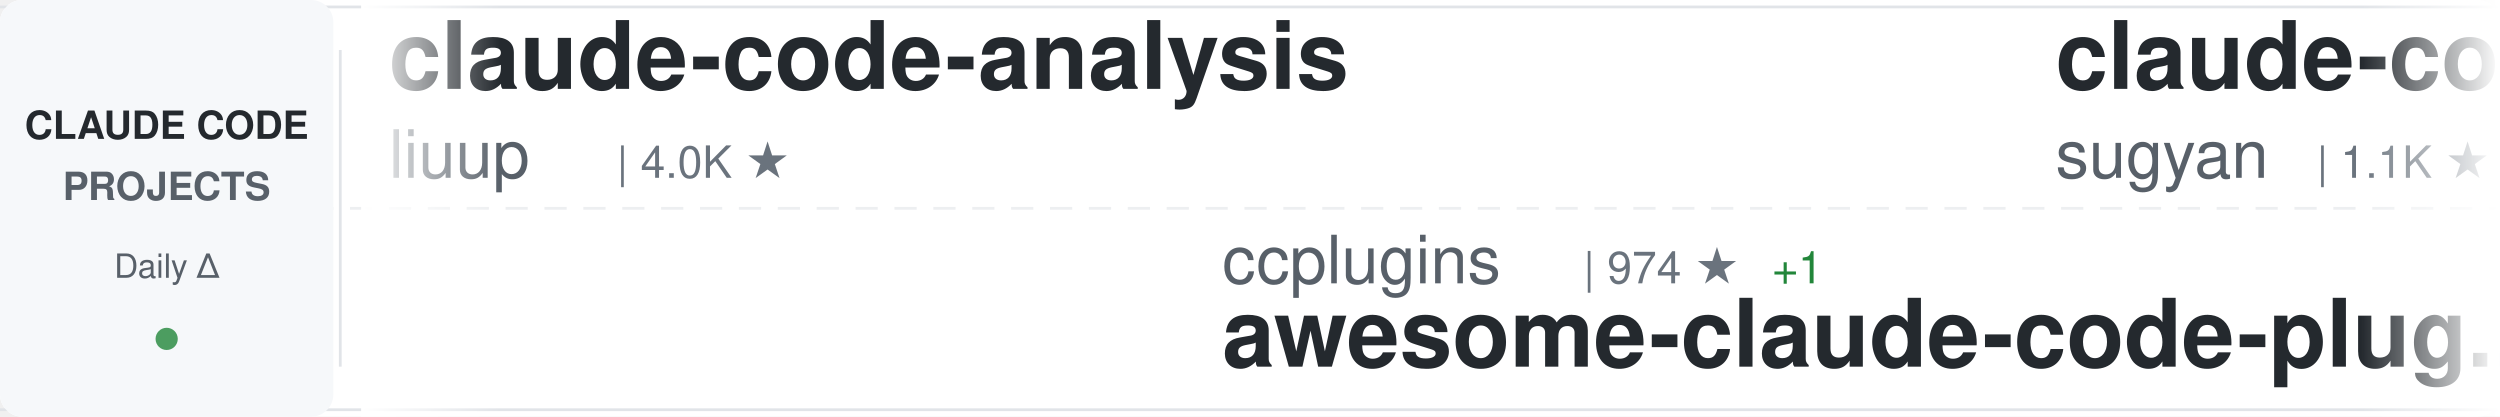
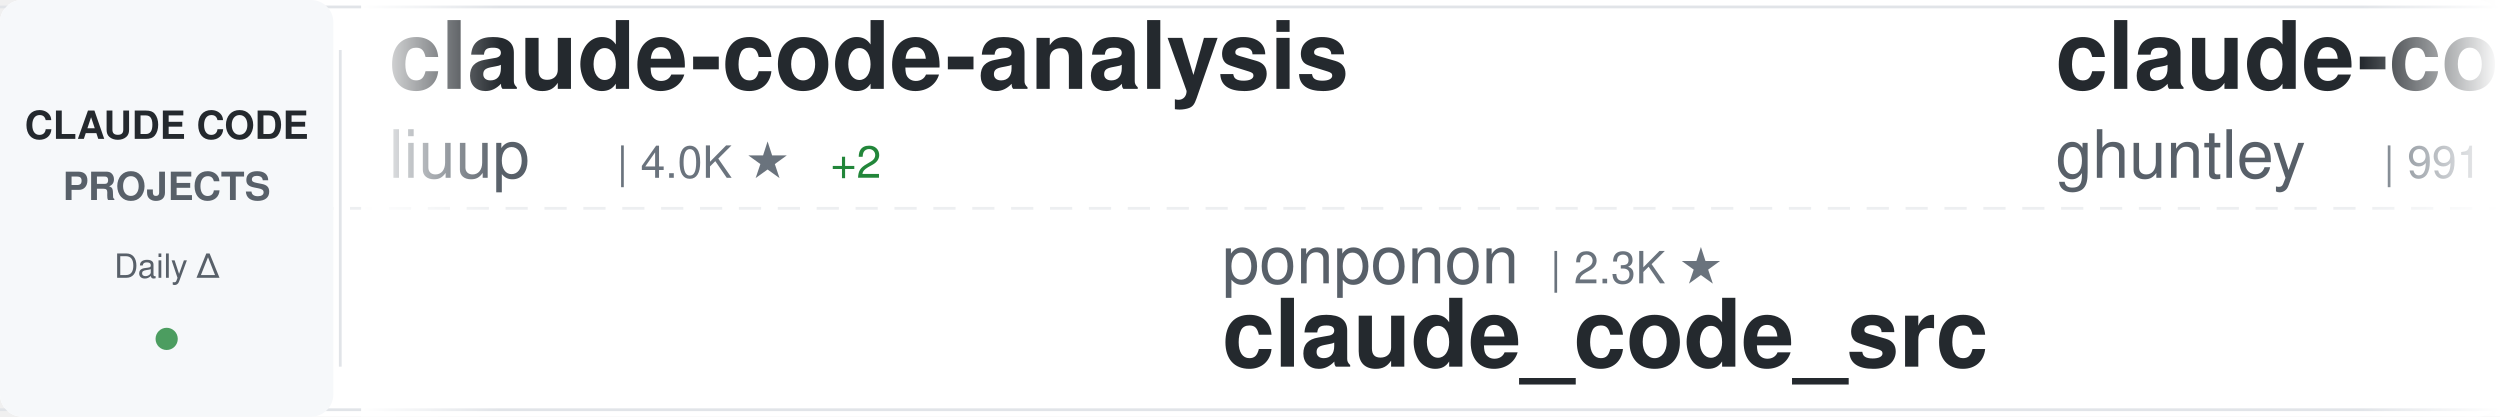
<svg xmlns="http://www.w3.org/2000/svg" width="900" height="150">
  <defs>
    <linearGradient id="awesomeLeftFade" x1="0%" y1="0%" x2="100%" y2="0%">
      <stop offset="0%" style="stop-color:#ffffff;stop-opacity:1" />
      <stop offset="100%" style="stop-color:#ffffff;stop-opacity:0" />
    </linearGradient>
    <linearGradient id="awesomeRightFade" x1="0%" y1="0%" x2="100%" y2="0%">
      <stop offset="0%" style="stop-color:#ffffff;stop-opacity:0" />
      <stop offset="100%" style="stop-color:#ffffff;stop-opacity:1" />
    </linearGradient>
  </defs>
  <rect width="900" height="150" fill="#ffffff" rx="8" />
  <rect x="0" y="2" width="900" height="1" fill="#e1e4e8" />
  <rect x="0" y="147" width="900" height="1" fill="#e1e4e8" />
  <line x1="0" y1="75" x2="900" y2="75" stroke="#e1e4e8" stroke-width="1" stroke-dasharray="8 6" opacity="0.6" />
  <rect x="0" y="0" width="120" height="150" fill="#f6f8fa" rx="8" />
  <text x="60" y="50" font-family="-apple-system, BlinkMacSystemFont, 'Segoe UI', Helvetica, Arial, sans-serif" font-size="14" font-weight="600" fill="#24292e" text-anchor="middle">CLAUDE CODE</text>
  <text x="60" y="72" font-family="-apple-system, BlinkMacSystemFont, 'Segoe UI', Helvetica, Arial, sans-serif" font-size="14" font-weight="600" fill="#586069" text-anchor="middle">PROJECTS</text>
  <text x="60" y="100" font-family="-apple-system, BlinkMacSystemFont, 'Segoe UI', Helvetica, Arial, sans-serif" font-size="12" font-weight="500" fill="#586069" text-anchor="middle">Daily Δ</text>
  <circle cx="60" cy="122" r="4" fill="#22863a" opacity="0.8" />
  <rect x="122" y="18" width="1" height="114" fill="#e1e4e8" />
  <clipPath id="awesomeTickerClip">
    <rect x="130" y="0" width="770" height="150" />
  </clipPath>
  <g clip-path="url(#awesomeTickerClip)">
    <g id="awesomeTickerItems">
      <animateTransform attributeName="transform" attributeType="XML" type="translate" from="0 0" to="-3000 0" dur="54s" repeatCount="indefinite" />
      <g transform="translate(0, 0)">
        <text x="140" y="32" font-family="-apple-system, BlinkMacSystemFont, 'Segoe UI', Helvetica, Arial, sans-serif" font-size="34" font-weight="600" fill="#24292e">claude-code-analysis</text>
        <text x="140" y="64" font-family="-apple-system, BlinkMacSystemFont, 'Segoe UI', Helvetica, Arial, sans-serif" font-size="24" font-weight="400" fill="#586069">liuup</text>
        <text x="222" y="64" font-family="-apple-system, BlinkMacSystemFont, 'Segoe UI', Helvetica, Arial, sans-serif" font-size="16" font-weight="500" fill="#6a737d">| 4.0K ★</text>
+         <text x="299" y="64" font-family="-apple-system, BlinkMacSystemFont, 'Segoe UI', Helvetica, Arial, sans-serif" font-size="16" font-weight="500" fill="#22863a"> +2</text>
      </g>
      <g transform="translate(300, 0)">
-         <text x="140" y="102" font-family="-apple-system, BlinkMacSystemFont, 'Segoe UI', Helvetica, Arial, sans-serif" font-size="24" font-weight="400" fill="#586069">ccplugins</text>
-         <text x="270" y="102" font-family="-apple-system, BlinkMacSystemFont, 'Segoe UI', Helvetica, Arial, sans-serif" font-size="16" font-weight="500" fill="#6a737d">| 974 ★</text>
-         <text x="338" y="102" font-family="-apple-system, BlinkMacSystemFont, 'Segoe UI', Helvetica, Arial, sans-serif" font-size="16" font-weight="500" fill="#22863a"> +1</text>
-         <text x="140" y="132" font-family="-apple-system, BlinkMacSystemFont, 'Segoe UI', Helvetica, Arial, sans-serif" font-size="34" font-weight="600" fill="#24292e">awesome-claude-code-plug...</text>
+         <text x="140" y="102" font-family="-apple-system, BlinkMacSystemFont, 'Segoe UI', Helvetica, Arial, sans-serif" font-size="24" font-weight="400" fill="#586069">ponponon</text>
+         <text x="258" y="102" font-family="-apple-system, BlinkMacSystemFont, 'Segoe UI', Helvetica, Arial, sans-serif" font-size="16" font-weight="500" fill="#6a737d">| 2.3K ★</text>
+         <text x="140" y="132" font-family="-apple-system, BlinkMacSystemFont, 'Segoe UI', Helvetica, Arial, sans-serif" font-size="34" font-weight="600" fill="#24292e">claude_code_src</text>
      </g>
      <g transform="translate(600, 0)">
-         <text x="140" y="32" font-family="-apple-system, BlinkMacSystemFont, 'Segoe UI', Helvetica, Arial, sans-serif" font-size="34" font-weight="600" fill="#24292e">claude-code-webui</text>
-         <text x="140" y="64" font-family="-apple-system, BlinkMacSystemFont, 'Segoe UI', Helvetica, Arial, sans-serif" font-size="24" font-weight="400" fill="#586069">sugyan</text>
-         <text x="234" y="64" font-family="-apple-system, BlinkMacSystemFont, 'Segoe UI', Helvetica, Arial, sans-serif" font-size="16" font-weight="500" fill="#6a737d">| 1.1K ★</text>
+         <text x="140" y="32" font-family="-apple-system, BlinkMacSystemFont, 'Segoe UI', Helvetica, Arial, sans-serif" font-size="34" font-weight="600" fill="#24292e">claude-code-source-code-...</text>
+         <text x="140" y="64" font-family="-apple-system, BlinkMacSystemFont, 'Segoe UI', Helvetica, Arial, sans-serif" font-size="24" font-weight="400" fill="#586069">ghuntley</text>
+         <text x="258" y="64" font-family="-apple-system, BlinkMacSystemFont, 'Segoe UI', Helvetica, Arial, sans-serif" font-size="16" font-weight="500" fill="#6a737d">| 991 ★</text>
      </g>
      <g transform="translate(900, 0)">
-         <text x="140" y="102" font-family="-apple-system, BlinkMacSystemFont, 'Segoe UI', Helvetica, Arial, sans-serif" font-size="24" font-weight="400" fill="#586069">techjarves</text>
-         <text x="282" y="102" font-family="-apple-system, BlinkMacSystemFont, 'Segoe UI', Helvetica, Arial, sans-serif" font-size="16" font-weight="500" fill="#6a737d">| 1.6K ★</text>
-         <text x="140" y="132" font-family="-apple-system, BlinkMacSystemFont, 'Segoe UI', Helvetica, Arial, sans-serif" font-size="34" font-weight="600" fill="#24292e">ClaudeCode-Portable</text>
+         <text x="140" y="102" font-family="-apple-system, BlinkMacSystemFont, 'Segoe UI', Helvetica, Arial, sans-serif" font-size="24" font-weight="400" fill="#586069">jqueryscript</text>
+         <text x="306" y="102" font-family="-apple-system, BlinkMacSystemFont, 'Segoe UI', Helvetica, Arial, sans-serif" font-size="16" font-weight="500" fill="#6a737d">| 531 ★</text>
+         <text x="140" y="132" font-family="-apple-system, BlinkMacSystemFont, 'Segoe UI', Helvetica, Arial, sans-serif" font-size="34" font-weight="600" fill="#24292e">awesome-claude-code</text>
      </g>
      <g transform="translate(1200, 0)">
-         <text x="140" y="32" font-family="-apple-system, BlinkMacSystemFont, 'Segoe UI', Helvetica, Arial, sans-serif" font-size="34" font-weight="600" fill="#24292e">claude-code-tips</text>
-         <text x="140" y="64" font-family="-apple-system, BlinkMacSystemFont, 'Segoe UI', Helvetica, Arial, sans-serif" font-size="24" font-weight="400" fill="#586069">ykdojo</text>
-         <text x="234" y="64" font-family="-apple-system, BlinkMacSystemFont, 'Segoe UI', Helvetica, Arial, sans-serif" font-size="16" font-weight="500" fill="#6a737d">| 10.2K ★</text>
-         <text x="320" y="64" font-family="-apple-system, BlinkMacSystemFont, 'Segoe UI', Helvetica, Arial, sans-serif" font-size="16" font-weight="500" fill="#22863a"> +3</text>
+         <text x="140" y="32" font-family="-apple-system, BlinkMacSystemFont, 'Segoe UI', Helvetica, Arial, sans-serif" font-size="34" font-weight="600" fill="#24292e">everything-claude-code</text>
+         <text x="140" y="64" font-family="-apple-system, BlinkMacSystemFont, 'Segoe UI', Helvetica, Arial, sans-serif" font-size="24" font-weight="400" fill="#586069">WorldFlowAI</text>
+         <text x="294" y="64" font-family="-apple-system, BlinkMacSystemFont, 'Segoe UI', Helvetica, Arial, sans-serif" font-size="16" font-weight="500" fill="#6a737d">| 4.8K ★</text>
+         <text x="371" y="64" font-family="-apple-system, BlinkMacSystemFont, 'Segoe UI', Helvetica, Arial, sans-serif" font-size="16" font-weight="500" fill="#22863a"> +14</text>
      </g>
      <g transform="translate(1500, 0)">
-         <text x="140" y="102" font-family="-apple-system, BlinkMacSystemFont, 'Segoe UI', Helvetica, Arial, sans-serif" font-size="24" font-weight="400" fill="#586069">OneRedOak</text>
-         <text x="270" y="102" font-family="-apple-system, BlinkMacSystemFont, 'Segoe UI', Helvetica, Arial, sans-serif" font-size="16" font-weight="500" fill="#6a737d">| 3.9K ★</text>
-         <text x="140" y="132" font-family="-apple-system, BlinkMacSystemFont, 'Segoe UI', Helvetica, Arial, sans-serif" font-size="34" font-weight="600" fill="#24292e">claude-code-workflows</text>
+         <text x="140" y="102" font-family="-apple-system, BlinkMacSystemFont, 'Segoe UI', Helvetica, Arial, sans-serif" font-size="24" font-weight="400" fill="#586069">VILA-Lab</text>
+         <text x="258" y="102" font-family="-apple-system, BlinkMacSystemFont, 'Segoe UI', Helvetica, Arial, sans-serif" font-size="16" font-weight="500" fill="#6a737d">| 2.2K ★</text>
+         <text x="140" y="132" font-family="-apple-system, BlinkMacSystemFont, 'Segoe UI', Helvetica, Arial, sans-serif" font-size="34" font-weight="600" fill="#24292e">Dive-into-Claude-Code</text>
      </g>
      <g transform="translate(1800, 0)">
-         <text x="140" y="32" font-family="-apple-system, BlinkMacSystemFont, 'Segoe UI', Helvetica, Arial, sans-serif" font-size="34" font-weight="600" fill="#24292e">claude-code</text>
-         <text x="140" y="64" font-family="-apple-system, BlinkMacSystemFont, 'Segoe UI', Helvetica, Arial, sans-serif" font-size="24" font-weight="400" fill="#586069">alex000kim</text>
-         <text x="282" y="64" font-family="-apple-system, BlinkMacSystemFont, 'Segoe UI', Helvetica, Arial, sans-serif" font-size="16" font-weight="500" fill="#6a737d">| 237 ★</text>
+         <text x="140" y="32" font-family="-apple-system, BlinkMacSystemFont, 'Segoe UI', Helvetica, Arial, sans-serif" font-size="34" font-weight="600" fill="#24292e">claude-code-source</text>
+         <text x="140" y="64" font-family="-apple-system, BlinkMacSystemFont, 'Segoe UI', Helvetica, Arial, sans-serif" font-size="24" font-weight="400" fill="#586069">hangsman</text>
+         <text x="258" y="64" font-family="-apple-system, BlinkMacSystemFont, 'Segoe UI', Helvetica, Arial, sans-serif" font-size="16" font-weight="500" fill="#6a737d">| 798 ★</text>
      </g>
      <g transform="translate(2100, 0)">
-         <text x="140" y="102" font-family="-apple-system, BlinkMacSystemFont, 'Segoe UI', Helvetica, Arial, sans-serif" font-size="24" font-weight="400" fill="#586069">freestylefly</text>
-         <text x="306" y="102" font-family="-apple-system, BlinkMacSystemFont, 'Segoe UI', Helvetica, Arial, sans-serif" font-size="16" font-weight="500" fill="#6a737d">| 132 ★</text>
+         <text x="140" y="102" font-family="-apple-system, BlinkMacSystemFont, 'Segoe UI', Helvetica, Arial, sans-serif" font-size="24" font-weight="400" fill="#586069">isboyjc</text>
+         <text x="246" y="102" font-family="-apple-system, BlinkMacSystemFont, 'Segoe UI', Helvetica, Arial, sans-serif" font-size="16" font-weight="500" fill="#6a737d">| 162 ★</text>
        <text x="140" y="132" font-family="-apple-system, BlinkMacSystemFont, 'Segoe UI', Helvetica, Arial, sans-serif" font-size="34" font-weight="600" fill="#24292e">claude-code</text>
      </g>
      <g transform="translate(2400, 0)">
-         <text x="140" y="32" font-family="-apple-system, BlinkMacSystemFont, 'Segoe UI', Helvetica, Arial, sans-serif" font-size="34" font-weight="600" fill="#24292e">claude-code</text>
-         <text x="140" y="64" font-family="-apple-system, BlinkMacSystemFont, 'Segoe UI', Helvetica, Arial, sans-serif" font-size="24" font-weight="400" fill="#586069">mehmoodosman</text>
-         <text x="306" y="64" font-family="-apple-system, BlinkMacSystemFont, 'Segoe UI', Helvetica, Arial, sans-serif" font-size="16" font-weight="500" fill="#6a737d">| 173 ★</text>
+         <text x="140" y="32" font-family="-apple-system, BlinkMacSystemFont, 'Segoe UI', Helvetica, Arial, sans-serif" font-size="34" font-weight="600" fill="#24292e">claude-code-guide</text>
+         <text x="140" y="64" font-family="-apple-system, BlinkMacSystemFont, 'Segoe UI', Helvetica, Arial, sans-serif" font-size="24" font-weight="400" fill="#586069">zebbern</text>
+         <text x="246" y="64" font-family="-apple-system, BlinkMacSystemFont, 'Segoe UI', Helvetica, Arial, sans-serif" font-size="16" font-weight="500" fill="#6a737d">| 4.7K ★</text>
      </g>
      <g transform="translate(2700, 0)">
-         <text x="140" y="102" font-family="-apple-system, BlinkMacSystemFont, 'Segoe UI', Helvetica, Arial, sans-serif" font-size="24" font-weight="400" fill="#586069">https-deeplearning-ai</text>
-         <text x="414" y="102" font-family="-apple-system, BlinkMacSystemFont, 'Segoe UI', Helvetica, Arial, sans-serif" font-size="16" font-weight="500" fill="#6a737d">| 556 ★</text>
-         <text x="140" y="132" font-family="-apple-system, BlinkMacSystemFont, 'Segoe UI', Helvetica, Arial, sans-serif" font-size="34" font-weight="600" fill="#24292e">sc-claude-code-files</text>
+         <text x="140" y="102" font-family="-apple-system, BlinkMacSystemFont, 'Segoe UI', Helvetica, Arial, sans-serif" font-size="24" font-weight="400" fill="#586069">multica-ai</text>
+         <text x="282" y="102" font-family="-apple-system, BlinkMacSystemFont, 'Segoe UI', Helvetica, Arial, sans-serif" font-size="16" font-weight="500" fill="#6a737d">| 220.3K ★</text>
+         <text x="377" y="102" font-family="-apple-system, BlinkMacSystemFont, 'Segoe UI', Helvetica, Arial, sans-serif" font-size="16" font-weight="500" fill="#22863a"> +43</text>
+         <text x="140" y="132" font-family="-apple-system, BlinkMacSystemFont, 'Segoe UI', Helvetica, Arial, sans-serif" font-size="34" font-weight="600" fill="#24292e">andrej-karpathy-skills</text>
      </g>
      <g transform="translate(3000, 0)">
        <text x="140" y="32" font-family="-apple-system, BlinkMacSystemFont, 'Segoe UI', Helvetica, Arial, sans-serif" font-size="34" font-weight="600" fill="#24292e">claude-code-analysis</text>
        <text x="140" y="64" font-family="-apple-system, BlinkMacSystemFont, 'Segoe UI', Helvetica, Arial, sans-serif" font-size="24" font-weight="400" fill="#586069">liuup</text>
        <text x="222" y="64" font-family="-apple-system, BlinkMacSystemFont, 'Segoe UI', Helvetica, Arial, sans-serif" font-size="16" font-weight="500" fill="#6a737d">| 4.0K ★</text>
+         <text x="299" y="64" font-family="-apple-system, BlinkMacSystemFont, 'Segoe UI', Helvetica, Arial, sans-serif" font-size="16" font-weight="500" fill="#22863a"> +2</text>
      </g>
      <g transform="translate(3300, 0)">
-         <text x="140" y="102" font-family="-apple-system, BlinkMacSystemFont, 'Segoe UI', Helvetica, Arial, sans-serif" font-size="24" font-weight="400" fill="#586069">ccplugins</text>
-         <text x="270" y="102" font-family="-apple-system, BlinkMacSystemFont, 'Segoe UI', Helvetica, Arial, sans-serif" font-size="16" font-weight="500" fill="#6a737d">| 974 ★</text>
-         <text x="338" y="102" font-family="-apple-system, BlinkMacSystemFont, 'Segoe UI', Helvetica, Arial, sans-serif" font-size="16" font-weight="500" fill="#22863a"> +1</text>
-         <text x="140" y="132" font-family="-apple-system, BlinkMacSystemFont, 'Segoe UI', Helvetica, Arial, sans-serif" font-size="34" font-weight="600" fill="#24292e">awesome-claude-code-plug...</text>
+         <text x="140" y="102" font-family="-apple-system, BlinkMacSystemFont, 'Segoe UI', Helvetica, Arial, sans-serif" font-size="24" font-weight="400" fill="#586069">ponponon</text>
+         <text x="258" y="102" font-family="-apple-system, BlinkMacSystemFont, 'Segoe UI', Helvetica, Arial, sans-serif" font-size="16" font-weight="500" fill="#6a737d">| 2.3K ★</text>
+         <text x="140" y="132" font-family="-apple-system, BlinkMacSystemFont, 'Segoe UI', Helvetica, Arial, sans-serif" font-size="34" font-weight="600" fill="#24292e">claude_code_src</text>
      </g>
      <g transform="translate(3600, 0)">
-         <text x="140" y="32" font-family="-apple-system, BlinkMacSystemFont, 'Segoe UI', Helvetica, Arial, sans-serif" font-size="34" font-weight="600" fill="#24292e">claude-code-webui</text>
-         <text x="140" y="64" font-family="-apple-system, BlinkMacSystemFont, 'Segoe UI', Helvetica, Arial, sans-serif" font-size="24" font-weight="400" fill="#586069">sugyan</text>
-         <text x="234" y="64" font-family="-apple-system, BlinkMacSystemFont, 'Segoe UI', Helvetica, Arial, sans-serif" font-size="16" font-weight="500" fill="#6a737d">| 1.1K ★</text>
+         <text x="140" y="32" font-family="-apple-system, BlinkMacSystemFont, 'Segoe UI', Helvetica, Arial, sans-serif" font-size="34" font-weight="600" fill="#24292e">claude-code-source-code-...</text>
+         <text x="140" y="64" font-family="-apple-system, BlinkMacSystemFont, 'Segoe UI', Helvetica, Arial, sans-serif" font-size="24" font-weight="400" fill="#586069">ghuntley</text>
+         <text x="258" y="64" font-family="-apple-system, BlinkMacSystemFont, 'Segoe UI', Helvetica, Arial, sans-serif" font-size="16" font-weight="500" fill="#6a737d">| 991 ★</text>
      </g>
      <g transform="translate(3900, 0)">
-         <text x="140" y="102" font-family="-apple-system, BlinkMacSystemFont, 'Segoe UI', Helvetica, Arial, sans-serif" font-size="24" font-weight="400" fill="#586069">techjarves</text>
-         <text x="282" y="102" font-family="-apple-system, BlinkMacSystemFont, 'Segoe UI', Helvetica, Arial, sans-serif" font-size="16" font-weight="500" fill="#6a737d">| 1.6K ★</text>
-         <text x="140" y="132" font-family="-apple-system, BlinkMacSystemFont, 'Segoe UI', Helvetica, Arial, sans-serif" font-size="34" font-weight="600" fill="#24292e">ClaudeCode-Portable</text>
+         <text x="140" y="102" font-family="-apple-system, BlinkMacSystemFont, 'Segoe UI', Helvetica, Arial, sans-serif" font-size="24" font-weight="400" fill="#586069">jqueryscript</text>
+         <text x="306" y="102" font-family="-apple-system, BlinkMacSystemFont, 'Segoe UI', Helvetica, Arial, sans-serif" font-size="16" font-weight="500" fill="#6a737d">| 531 ★</text>
+         <text x="140" y="132" font-family="-apple-system, BlinkMacSystemFont, 'Segoe UI', Helvetica, Arial, sans-serif" font-size="34" font-weight="600" fill="#24292e">awesome-claude-code</text>
      </g>
    </g>
  </g>
  <rect x="130" y="0" width="50" height="150" fill="url(#awesomeLeftFade)" />
  <rect x="850" y="0" width="50" height="150" fill="url(#awesomeRightFade)" />
</svg>
